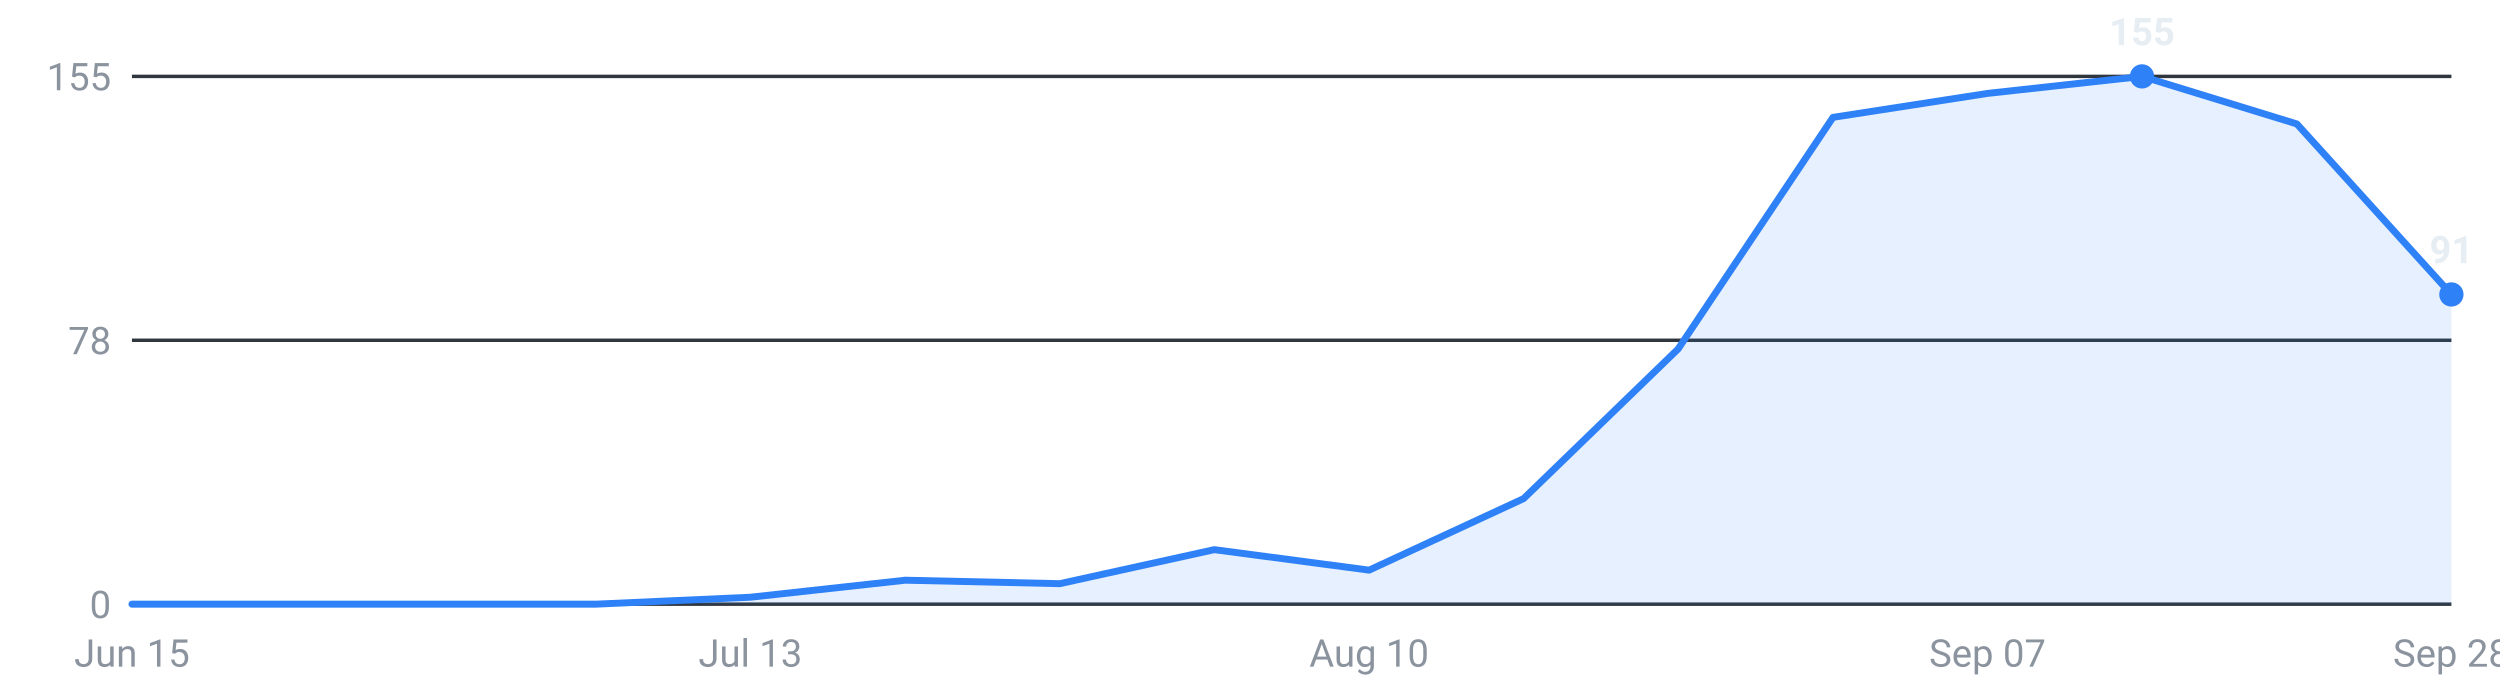
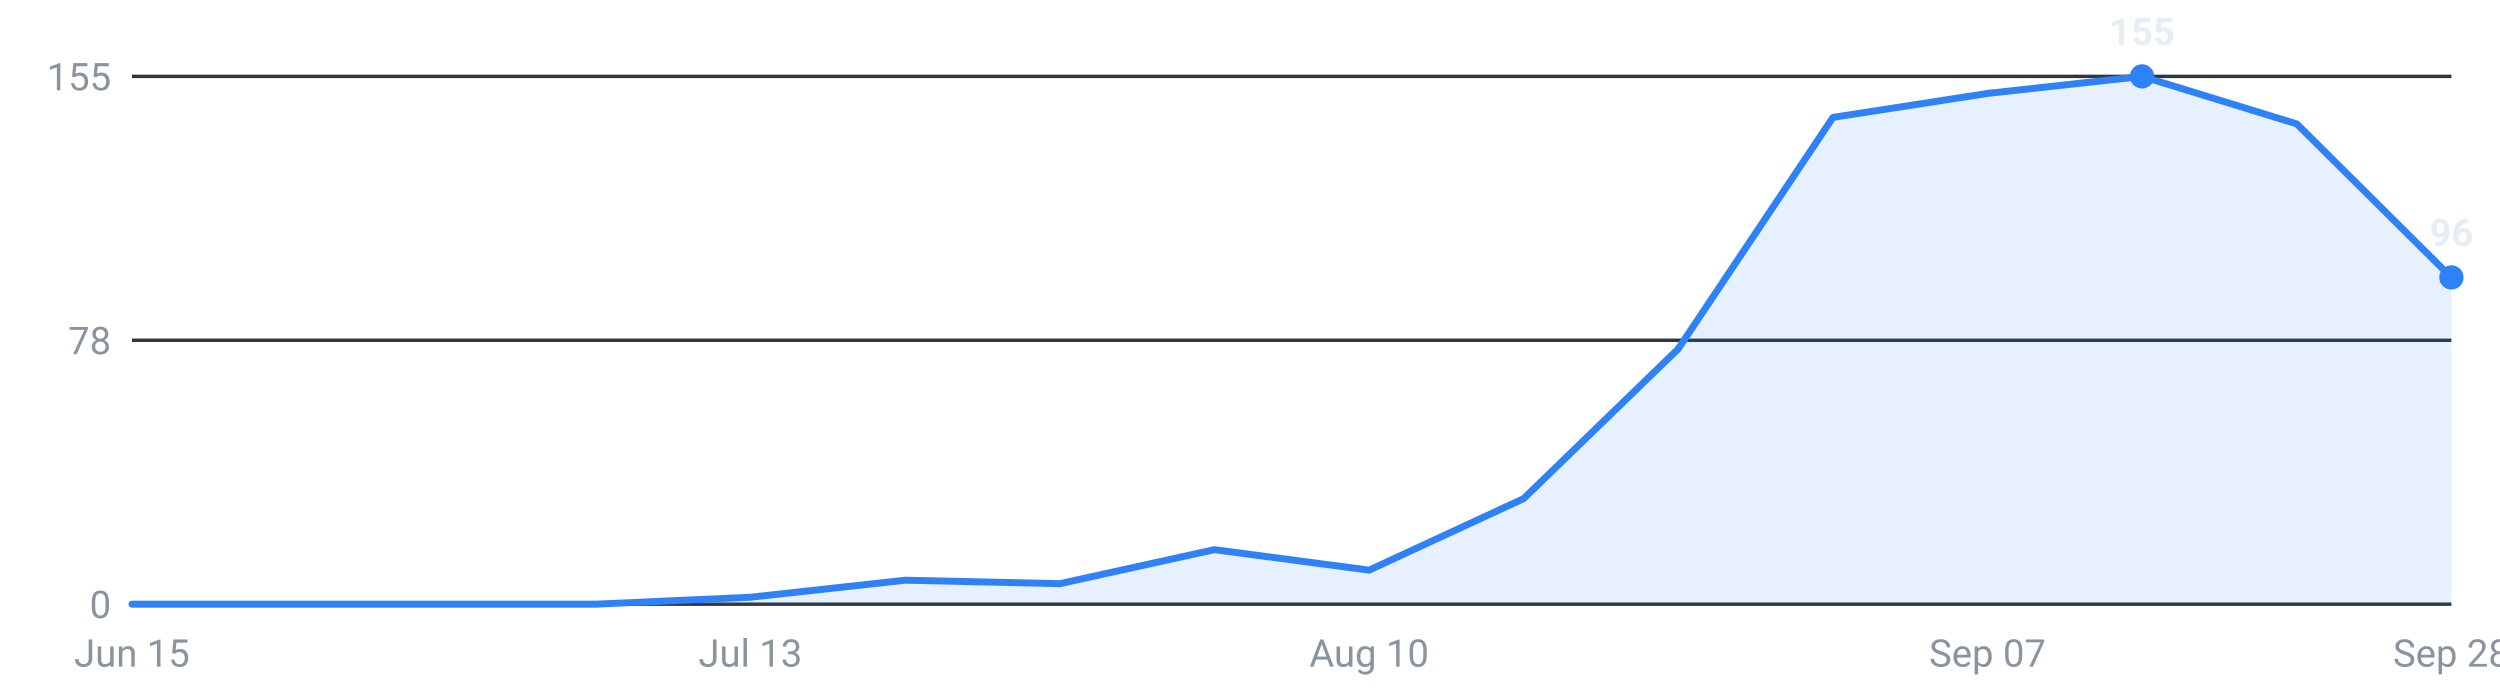
<svg xmlns="http://www.w3.org/2000/svg" viewBox="0 0 720 200" width="720" height="200" role="img" aria-label="Internships posted per week, last 16 weeks">
  <g font-family="-apple-system,Segoe UI,Roboto,sans-serif" font-size="11">
    <line x1="38" y1="174.0" x2="706" y2="174.0" stroke="#30363d" stroke-width="1" />
    <text x="32" y="178.0" text-anchor="end" fill="#8b949e">0</text>
    <line x1="38" y1="98.0" x2="706" y2="98.0" stroke="#30363d" stroke-width="1" />
    <text x="32" y="102.0" text-anchor="end" fill="#8b949e">78</text>
    <line x1="38" y1="22.0" x2="706" y2="22.0" stroke="#30363d" stroke-width="1" />
    <text x="32" y="26.0" text-anchor="end" fill="#8b949e">155</text>
-     <path d="M38.0,174 L38.0,174.0 L82.5,174.0 L127.1,174.0 L171.6,174.0 L216.1,172.0 L260.7,167.1 L305.2,168.1 L349.7,158.3 L394.3,164.2 L438.8,143.6 L483.3,100.5 L527.9,33.8 L572.4,26.9 L616.9,22.0 L661.5,35.7 L706.0,84.8 L706.0,174 Z" fill="#2f81f7" fill-opacity="0.12" />
-     <polyline points="38.0,174.0 82.5,174.0 127.1,174.0 171.6,174.0 216.1,172.0 260.7,167.1 305.2,168.1 349.7,158.3 394.3,164.2 438.8,143.6 483.3,100.5 527.9,33.8 572.4,26.9 616.9,22.0 661.5,35.7 706.0,84.8" fill="none" stroke="#2f81f7" stroke-width="2" stroke-linejoin="round" stroke-linecap="round" />
+     <path d="M38.0,174 L38.0,174.0 L82.5,174.0 L127.1,174.0 L171.6,174.0 L216.1,172.0 L260.7,167.1 L305.2,168.1 L349.7,158.3 L394.3,164.2 L438.8,143.6 L483.3,100.5 L527.9,33.8 L572.4,26.9 L616.9,22.0 L661.5,35.7 L706.0,79.9 L706.0,174 Z" fill="#2f81f7" fill-opacity="0.12" />
+     <polyline points="38.0,174.0 82.5,174.0 127.1,174.0 171.6,174.0 216.1,172.0 260.7,167.1 305.2,168.1 349.7,158.3 394.3,164.2 438.8,143.6 483.3,100.5 527.9,33.8 572.4,26.9 616.9,22.0 661.5,35.7 706.0,79.9" fill="none" stroke="#2f81f7" stroke-width="2" stroke-linejoin="round" stroke-linecap="round" />
    <circle cx="616.9" cy="22.0" r="3.5" fill="#2f81f7" />
    <text x="616.9" y="13.0" text-anchor="middle" fill="#e6edf3" font-weight="600">155</text>
-     <circle cx="706.0" cy="84.8" r="3.5" fill="#2f81f7" />
-     <text x="706.0" y="75.8" text-anchor="middle" fill="#e6edf3" font-weight="600">91</text>
+     <circle cx="706.0" cy="79.9" r="3.5" fill="#2f81f7" />
+     <text x="706.0" y="70.9" text-anchor="middle" fill="#e6edf3" font-weight="600">96</text>
    <text x="38.0" y="192" text-anchor="middle" fill="#8b949e">Jun 15</text>
    <text x="216.1" y="192" text-anchor="middle" fill="#8b949e">Jul 13</text>
    <text x="394.3" y="192" text-anchor="middle" fill="#8b949e">Aug 10</text>
    <text x="572.4" y="192" text-anchor="middle" fill="#8b949e">Sep 07</text>
    <text x="706.0" y="192" text-anchor="middle" fill="#8b949e">Sep 28</text>
  </g>
</svg>
